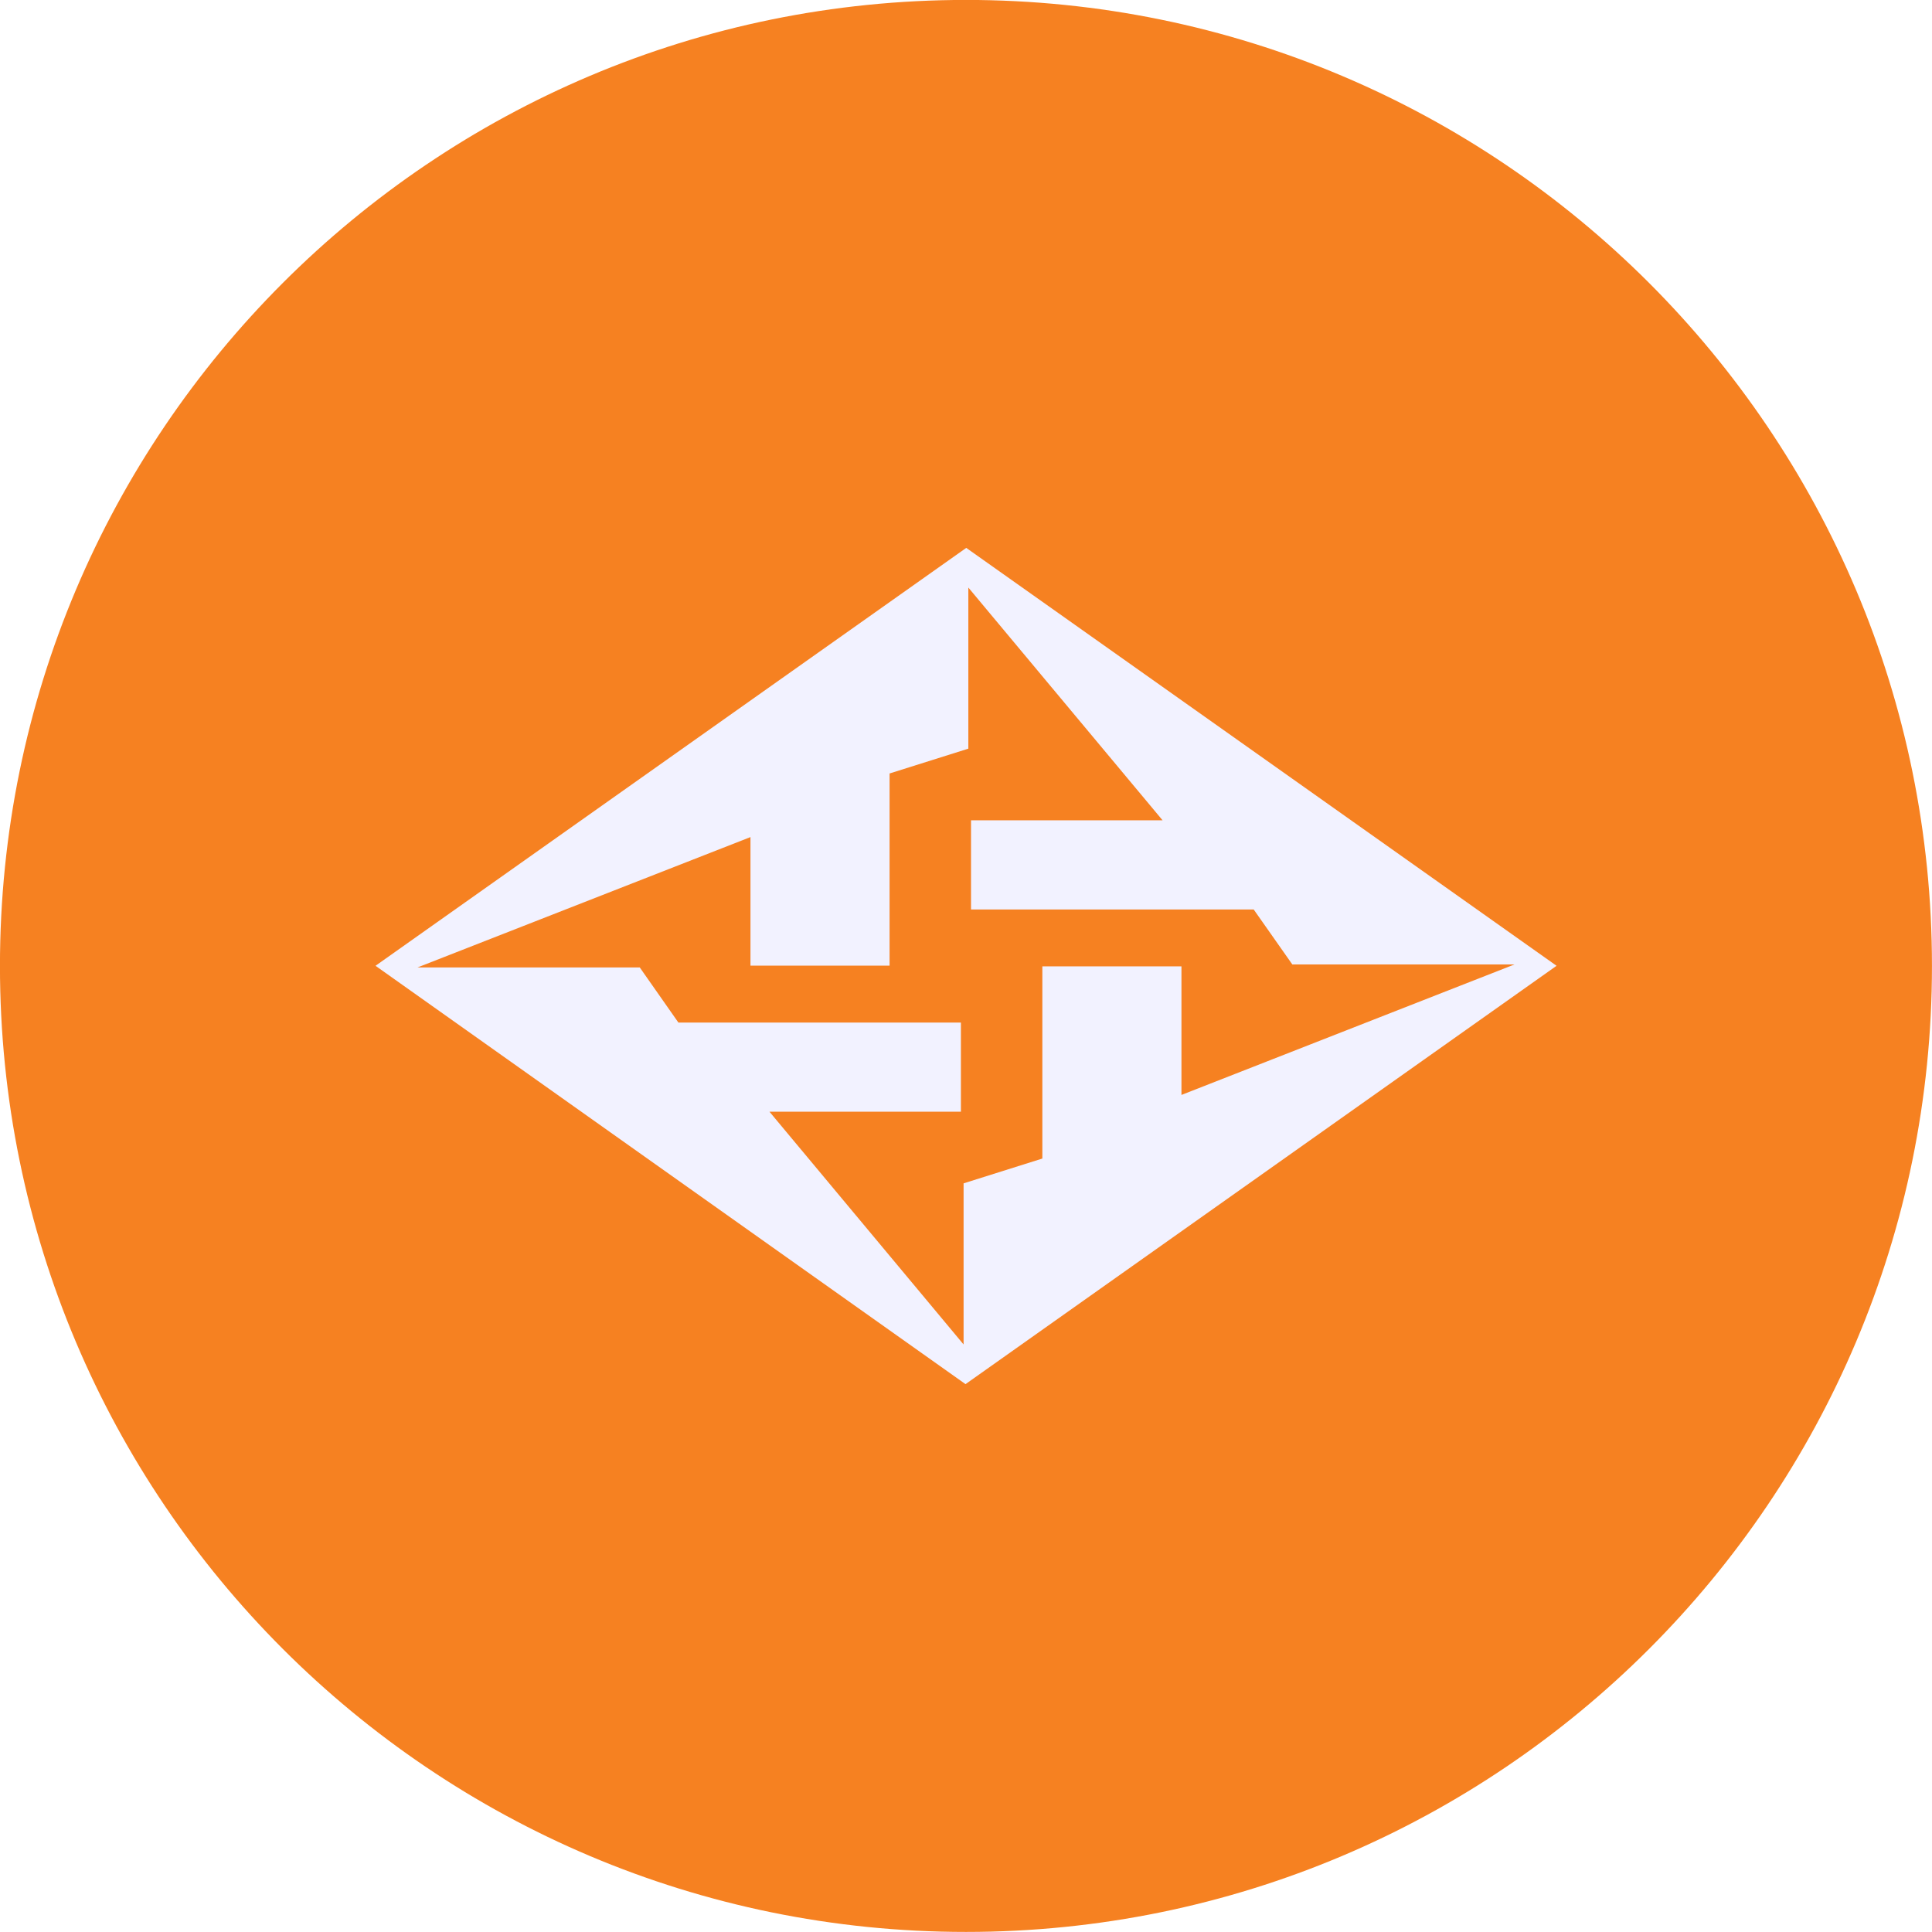
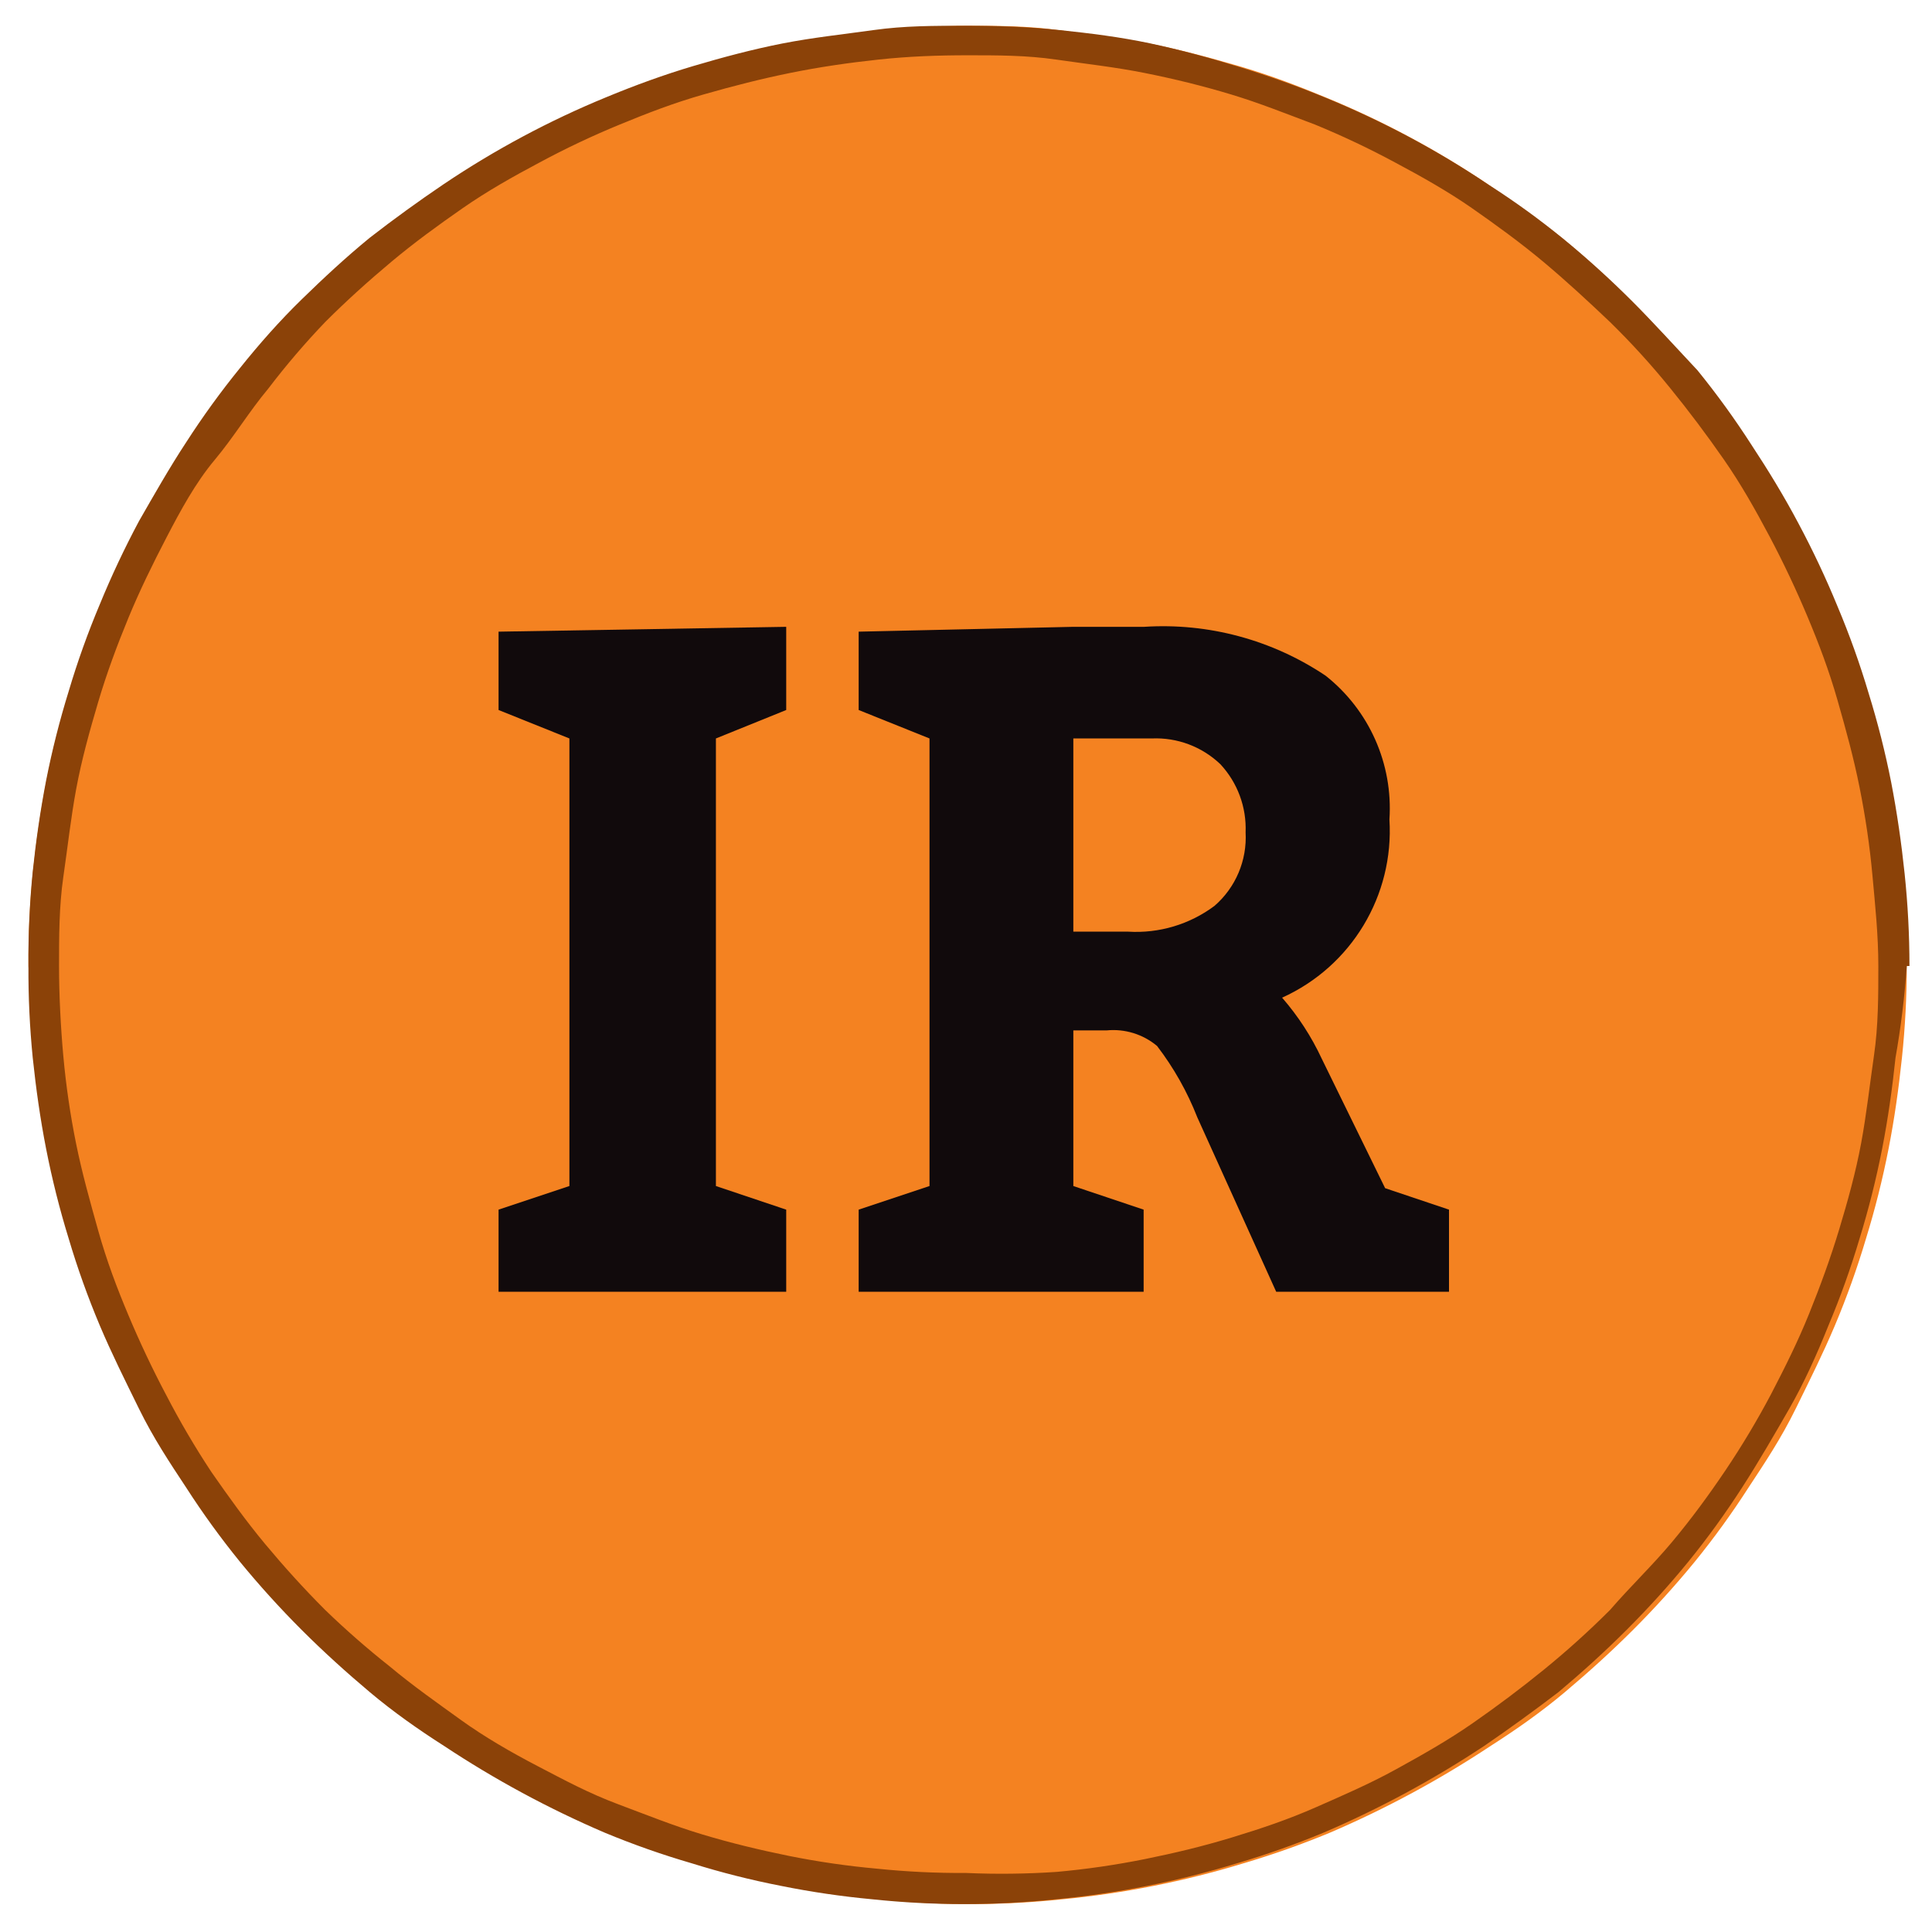
- <svg xmlns="http://www.w3.org/2000/svg" width="192" height="192" viewBox="0 0 50.8 50.8">
-   <g fill-rule="evenodd" stroke-width=".26" transform="translate(-195.323 -150.186) scale(3.90769)">
-     <circle class="color-main color-orange" fill="#f68121" cx="56.484" cy="44.933" r="6.5" />
-     <path class="color-white" fill="#f2f2ff" d="M56.486 42.12l3.972 2.812-3.977 2.815-3.97-2.815z" />
-     <path class="color-orange" fill="#f68121" d="M56.5 42.387v1.084l-.53.167v1.293h-.936v-.865l-2.24.877h1.495l.26.371h1.901v.6h-1.288l1.306 1.566v-1.084l.53-.167v-1.293h.936v.865l2.241-.878H58.68l-.26-.37h-1.902v-.6h1.289z" />
+ <svg xmlns="http://www.w3.org/2000/svg" id="Layer_1" data-name="Layer 1" viewBox="0 0 36 36">
+   <defs>
+     <style>.cls-1{fill:none;}.cls-2{clip-path:url(#clip-path);}.cls-3{clip-path:url(#clip-path-2);}.cls-4{fill:#f48221;}.cls-5{fill:#110a0c;}.cls-6{fill:#8b4208;}</style>
+     <clipPath id="clip-path">
+       <polyline class="cls-1" points="-3.58 -3.62 39.63 -3.62 39.63 39.58 -3.58 39.58 -3.58 -3.62" />
+     </clipPath>
+     <clipPath id="clip-path-2">
+       <path class="cls-1" d="M-3.58,18a21.42,21.42,0,0,1,.42-4.22,22,22,0,0,1,1.23-4A21.24,21.24,0,0,1,.07,6,21.57,21.57,0,0,1,2.75,2.7,22.1,22.1,0,0,1,6,0,21.33,21.33,0,0,1,9.76-2,21.72,21.72,0,0,1,22.24-3.21,22,22,0,0,1,26.29-2,21.33,21.33,0,0,1,30,0,22.1,22.1,0,0,1,33.3,2.7,21.57,21.57,0,0,1,36,6a21.24,21.24,0,0,1,2,3.73,22,22,0,0,1,1.23,4,21.36,21.36,0,0,1,0,8.43,22,22,0,0,1-1.23,4A21.33,21.33,0,0,1,36,30a21,21,0,0,1-2.68,3.27A22.17,22.17,0,0,1,30,35.94a21.29,21.29,0,0,1-3.74,2,20.56,20.56,0,0,1-4.05,1.23,21.36,21.36,0,0,1-8.43,0,20.56,20.56,0,0,1-4.05-1.23,21.29,21.29,0,0,1-3.74-2,22.17,22.17,0,0,1-3.27-2.69A21,21,0,0,1,.07,30a21.33,21.33,0,0,1-2-3.74,22,22,0,0,1-1.23-4A21.24,21.24,0,0,1-3.58,18" />
+     </clipPath>
+   </defs>
+   <g class="cls-2">
+     <g class="cls-3">
+       <path class="cls-4" d="M35.53,18a16.32,16.32,0,0,1-.09,1.71c-.06.57-.14,1.14-.25,1.7a16.31,16.31,0,0,1-.42,1.67,15.62,15.62,0,0,1-.58,1.62c-.22.52-.46,1-.73,1.55s-.57,1-.88,1.47a15.46,15.46,0,0,1-1,1.38c-.36.44-.75.87-1.15,1.27s-.83.79-1.27,1.16-.91.7-1.38,1a18.9,18.9,0,0,1-3,1.62,16.24,16.24,0,0,1-1.61.57,17.14,17.14,0,0,1-3.37.67,16.39,16.39,0,0,1-3.43,0,16.19,16.19,0,0,1-1.7-.25A15.51,15.51,0,0,1,13,34.72a15.56,15.56,0,0,1-1.62-.57,18.9,18.9,0,0,1-3-1.62q-.71-.48-1.38-1c-.44-.37-.86-.75-1.27-1.16s-.79-.83-1.15-1.27a15.46,15.46,0,0,1-1-1.38c-.31-.48-.61-1-.88-1.47s-.51-1-.73-1.55a15.62,15.62,0,0,1-.58-1.62,16.31,16.31,0,0,1-.42-1.67c-.11-.56-.19-1.13-.25-1.7A16.31,16.31,0,0,1,.53,18a16.5,16.5,0,0,1,.08-1.72c.06-.57.14-1.13.25-1.7a16.13,16.13,0,0,1,.42-1.66,15.62,15.62,0,0,1,.58-1.62,16.88,16.88,0,0,1,.73-1.55c.27-.51.57-1,.88-1.47a15.46,15.46,0,0,1,1-1.38c.36-.45.75-.87,1.15-1.28s.83-.79,1.27-1.15.91-.7,1.38-1a17.06,17.06,0,0,1,1.48-.89,16.88,16.88,0,0,1,1.55-.73c.53-.22,1.07-.41,1.62-.58s1.1-.3,1.66-.42,1.13-.19,1.7-.25S17.45.48,18,.48s1.14,0,1.71.08,1.14.14,1.7.25,1.12.26,1.67.42,1.08.36,1.61.58a16.88,16.88,0,0,1,1.55.73,17.06,17.06,0,0,1,1.48.89q.7.48,1.38,1c.44.36.86.75,1.27,1.15s.79.83,1.15,1.28a15.46,15.46,0,0,1,1,1.38c.31.47.61,1,.88,1.47a16.88,16.88,0,0,1,.73,1.55,15.62,15.62,0,0,1,.58,1.62,16.13,16.13,0,0,1,.42,1.66c.11.57.19,1.13.25,1.7A16.51,16.51,0,0,1,35.53,18Z" />
+       <polygon class="cls-5" points="13.34 22.1 13.34 13.76 14.65 13.23 14.65 11.68 9.29 11.77 9.29 13.23 10.61 13.76 10.61 22.1 9.29 22.54 9.29 24.07 14.65 24.07 14.65 22.54 13.34 22.1" />
+       <path class="cls-5" d="M21.46,13.76a1.74,1.74,0,0,1,1.28.48,1.76,1.76,0,0,1,.47,1.27,1.69,1.69,0,0,1-.58,1.37,2.44,2.44,0,0,1-1.61.48H20v-3.6ZM20,22.1V19.2h.62a1.27,1.27,0,0,1,.94.29,5.47,5.47,0,0,1,.75,1.33l1.47,3.25H27V22.54l-1.19-.4-1.18-2.41a4.86,4.86,0,0,0-.74-1.14,3.41,3.41,0,0,0,2-3.32,3.15,3.15,0,0,0-1.19-2.68,5.44,5.44,0,0,0-3.38-.91H20l-4,.09v1.46l1.32.53V22.1L16,22.54v1.53h5.31V22.54Z" />
+     </g>
  </g>
+   <path class="cls-6" d="M35.24,18H35c0,.55,0,1.11-.08,1.66s-.14,1.1-.24,1.64-.25,1.08-.41,1.61-.35,1.05-.56,1.57-.45,1-.71,1.5a15.67,15.67,0,0,1-.85,1.42c-.31.46-.64.91-1,1.34S30.39,29.55,30,30a16.21,16.21,0,0,1-1.23,1.11c-.43.35-.87.68-1.33,1s-.94.59-1.43.86-1,.49-1.5.71-1,.39-1.56.56-1.07.29-1.61.4a15.25,15.25,0,0,1-1.65.24A15.19,15.19,0,0,1,18,34.9a15.25,15.25,0,0,1-1.66-.08,15.25,15.25,0,0,1-1.65-.24c-.54-.11-1.08-.24-1.61-.4s-1-.35-1.56-.56-1-.45-1.5-.71-1-.55-1.43-.86-.9-.64-1.33-1A16.21,16.21,0,0,1,6.06,30c-.4-.4-.77-.81-1.12-1.23s-.68-.88-1-1.34A15.67,15.67,0,0,1,3.1,26c-.26-.49-.5-1-.71-1.5s-.4-1-.56-1.57-.3-1.07-.41-1.61-.19-1.09-.24-1.64S1.1,18.53,1.1,18s0-1.11.08-1.66.14-1.1.24-1.64.25-1.08.41-1.62.35-1.05.56-1.56.45-1,.71-1.5S3.64,9,4,8.57s.64-.9,1-1.33A14.45,14.45,0,0,1,6.06,6c.39-.39.8-.76,1.23-1.12s.87-.68,1.33-1,.94-.59,1.43-.85a15.83,15.83,0,0,1,1.5-.71c.51-.21,1-.4,1.56-.56s1.07-.29,1.61-.4,1.09-.19,1.65-.25,1.1-.08,1.66-.08,1.1,0,1.65.08,1.1.14,1.65.25,1.08.24,1.61.4,1,.35,1.56.56a15.83,15.83,0,0,1,1.5.71c.49.26,1,.55,1.43.85s.9.64,1.33,1S29.6,5.62,30,6a14.45,14.45,0,0,1,1.12,1.23c.35.43.68.87,1,1.33s.59.94.85,1.43.5,1,.71,1.5.4,1,.56,1.56.3,1.07.41,1.62.19,1.09.24,1.64S35,17.42,35,18h.58a16.51,16.51,0,0,0-.09-1.72c-.06-.57-.14-1.13-.25-1.7a16.13,16.13,0,0,0-.42-1.66,15.62,15.62,0,0,0-.58-1.62,16.88,16.88,0,0,0-.73-1.55c-.27-.51-.57-1-.88-1.47a15.46,15.46,0,0,0-1-1.38C31.19,6.43,30.8,6,30.4,5.6s-.83-.79-1.27-1.15-.91-.7-1.38-1a17.06,17.06,0,0,0-1.48-.89,16.88,16.88,0,0,0-1.55-.73c-.53-.22-1.07-.41-1.62-.58S22,.93,21.44.81,20.31.62,19.74.56,18.6.48,18,.48s-1.15,0-1.72.08-1.14.14-1.7.25-1.12.26-1.66.42-1.09.36-1.62.58a16.88,16.88,0,0,0-1.55.73,17.06,17.06,0,0,0-1.48.89q-.71.48-1.38,1c-.44.36-.86.75-1.27,1.15s-.79.83-1.15,1.28a15.46,15.46,0,0,0-1,1.38c-.31.47-.61,1-.88,1.47a16.88,16.88,0,0,0-.73,1.55,15.62,15.62,0,0,0-.58,1.62,16.13,16.13,0,0,0-.42,1.66c-.11.57-.19,1.13-.25,1.7A16.5,16.5,0,0,0,.53,18a16.31,16.31,0,0,0,.08,1.71c.06.57.14,1.14.25,1.7a16.31,16.31,0,0,0,.42,1.67,15.62,15.62,0,0,0,.58,1.62c.22.52.46,1,.73,1.55s.57,1,.88,1.47a15.46,15.46,0,0,0,1,1.38c.36.44.75.87,1.15,1.27s.83.79,1.27,1.16.91.7,1.38,1a18.9,18.9,0,0,0,3,1.62,15.56,15.56,0,0,0,1.62.57,15.51,15.51,0,0,0,1.66.42,16.19,16.19,0,0,0,1.7.25,16.39,16.39,0,0,0,3.43,0,17.14,17.14,0,0,0,3.37-.67,16.24,16.24,0,0,0,1.61-.57,18.9,18.9,0,0,0,3-1.62q.7-.48,1.38-1c.44-.37.86-.75,1.27-1.16s.79-.83,1.15-1.27a15.46,15.46,0,0,0,1-1.38c.31-.48.61-1,.88-1.47s.51-1,.73-1.55a15.62,15.62,0,0,0,.58-1.62,16.31,16.31,0,0,0,.42-1.67c.11-.56.19-1.13.25-1.7A16.32,16.32,0,0,0,35.53,18Z" />
</svg>
